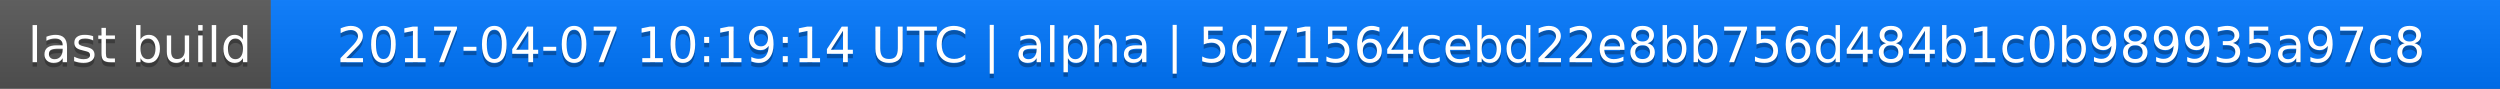
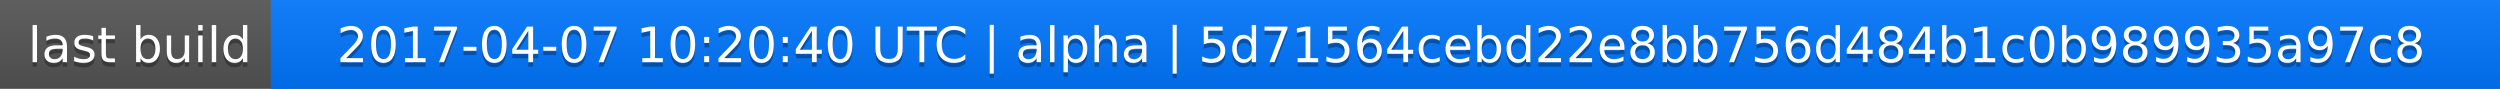
<svg xmlns="http://www.w3.org/2000/svg" width="563" height="20">
  <linearGradient id="a" x2="0" y2="100%">
    <stop offset="0" stop-color="#bbb" stop-opacity=".1" />
    <stop offset="1" stop-opacity=".1" />
  </linearGradient>
  <rect rx="0" width="563" height="20" fill="#555" />
  <rect rx="0" x="61" width="502" height="20" fill="#07f" />
  <path fill="#07f" d="M61 0h4v20h-4z" />
  <rect rx="0" width="563" height="20" fill="url(#a)" />
  <g fill="#fff" text-anchor="middle" font-family="DejaVu Sans,Verdana,Geneva,sans-serif" font-size="11">
    <text x="31.5" y="15" fill="#010101" fill-opacity=".3">last build</text>
    <text x="31.5" y="14">last build</text>
-     <text x="311" y="15" fill="#010101" fill-opacity=".3">2017-04-07 10:19:14 UTC | alpha | 5d71564cebd22e8bb756d484b1c0b989935a97c8</text>
-     <text x="311" y="14">2017-04-07 10:19:14 UTC | alpha | 5d71564cebd22e8bb756d484b1c0b989935a97c8</text>
+     <text x="311" y="15" fill="#010101" fill-opacity=".3">2017-04-07 10:20:40 UTC | alpha | 5d71564cebd22e8bb756d484b1c0b989935a97c8</text>
+     <text x="311" y="14">2017-04-07 10:20:40 UTC | alpha | 5d71564cebd22e8bb756d484b1c0b989935a97c8</text>
  </g>
</svg>
